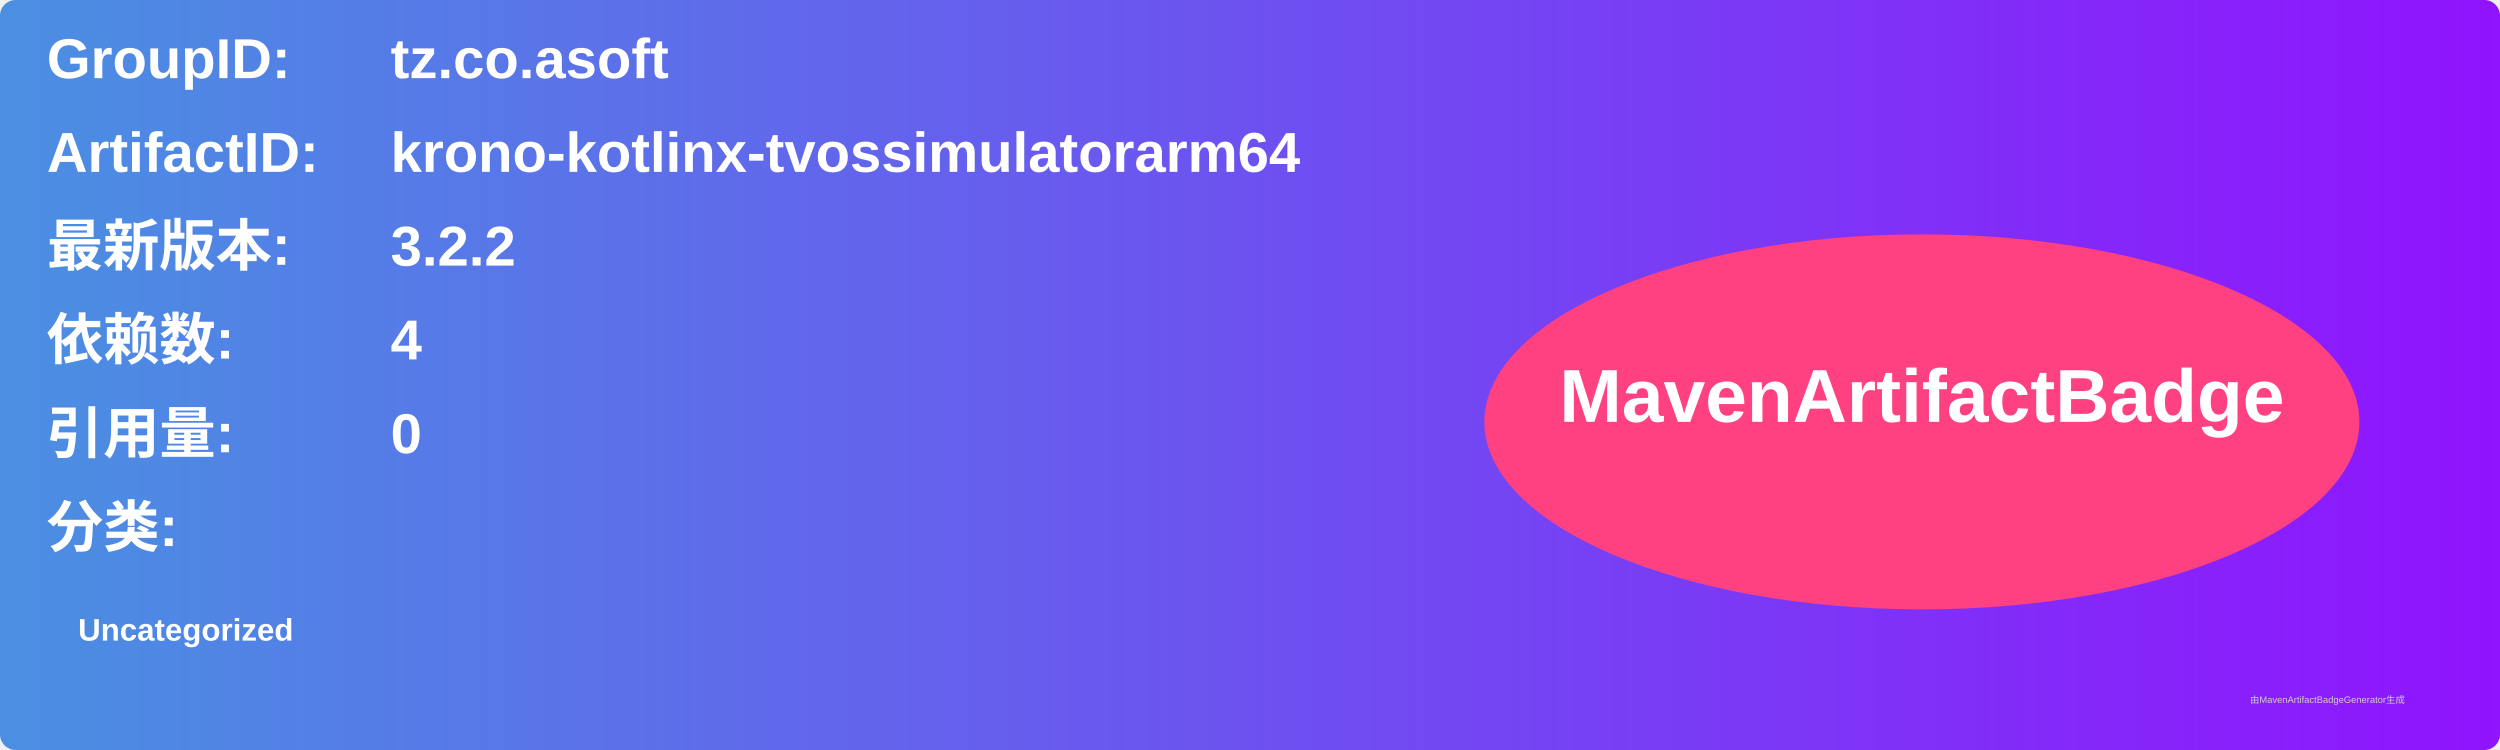
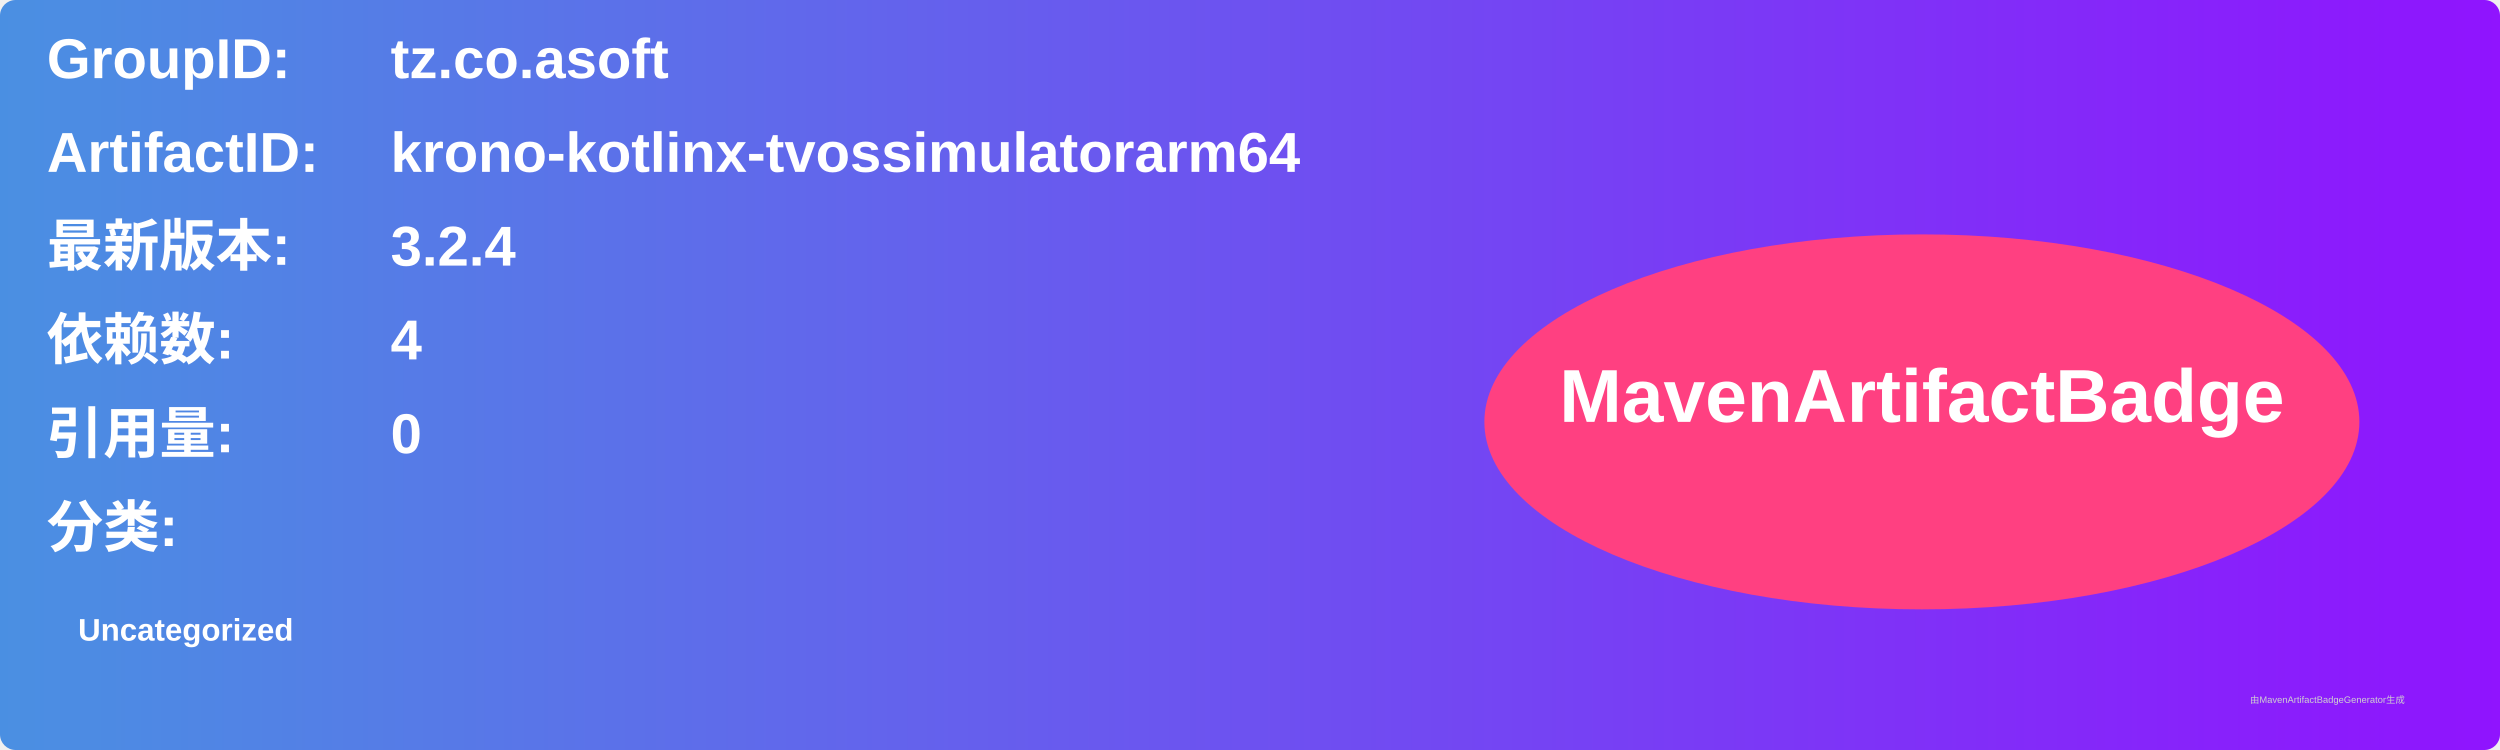
<svg xmlns="http://www.w3.org/2000/svg" width="800" height="240" viewBox="0 0 800 240">
  <linearGradient id="grad" x1="0%" y1="0%" x2="100%" y2="0%">
    <stop offset="0%" stop-color="#4a90e2" />
    <stop offset="100%" stop-color="#9013fe" />
  </linearGradient>
  <rect width="100%" height="100%" rx="5" ry="5" fill="url(#grad)" />
  <g transform="translate(15, 15)">
    <text x="0" y="10" font-family="Arial" font-size="18" fill="white" font-weight="bold" width="260">GroupID:</text>
    <text x="110" y="10" font-family="Arial" font-size="18" fill="white" font-weight="bold" width="460">tz.co.asoft</text>
    <text x="0" y="40" font-family="Arial" font-size="18" fill="white" font-weight="bold" width="260">ArtifactID:</text>
    <text x="110" y="40" font-family="Arial" font-size="18" fill="white" font-weight="bold" width="460">krono-kotlinx-tvossimulatorarm64</text>
    <text x="0" y="70" font-family="Arial" font-size="18" fill="white" font-weight="bold">最新版本:</text>
    <text x="110" y="70" font-family="Arial" font-size="18" fill="white" font-weight="bold">
-       <tspan font-weight="bold">3.2.2</tspan>
+       <tspan font-weight="bold">3.2.4</tspan>
    </text>
    <text x="0" y="100" font-family="Arial" font-size="18" fill="white" font-weight="bold">依赖数: </text>
    <text x="110" y="100" font-family="Arial" font-size="18" fill="white">
      <tspan font-weight="bold">4</tspan>
    </text>
    <text x="0" y="130" font-family="Arial" font-size="18" fill="white" font-weight="bold">引用量: </text>
    <text x="110" y="130" font-family="Arial" font-size="18" fill="white">
      <tspan font-weight="bold">0</tspan>
    </text>
    <text x="0" y="160" font-family="Arial" font-size="18" fill="white" font-weight="bold">分类:</text>
    <text x="10" y="190" font-family="Arial" font-size="10" fill="white">
      <tspan font-weight="bold">Uncategorized</tspan>
    </text>
    <ellipse cx="600" cy="120" rx="140" ry="60" fill="#ff4081" />
    <text x="600" y="120" text-anchor="middle" font-family="Arial" font-size="24" fill="white" font-weight="bold">MavenArtifactBadge</text>
  </g>
  <text x="720" y="225" font-family="Arial" font-size="3" fill="#d0d0d0">由MavenArtifactBadgeGenerator生成</text>
</svg>
